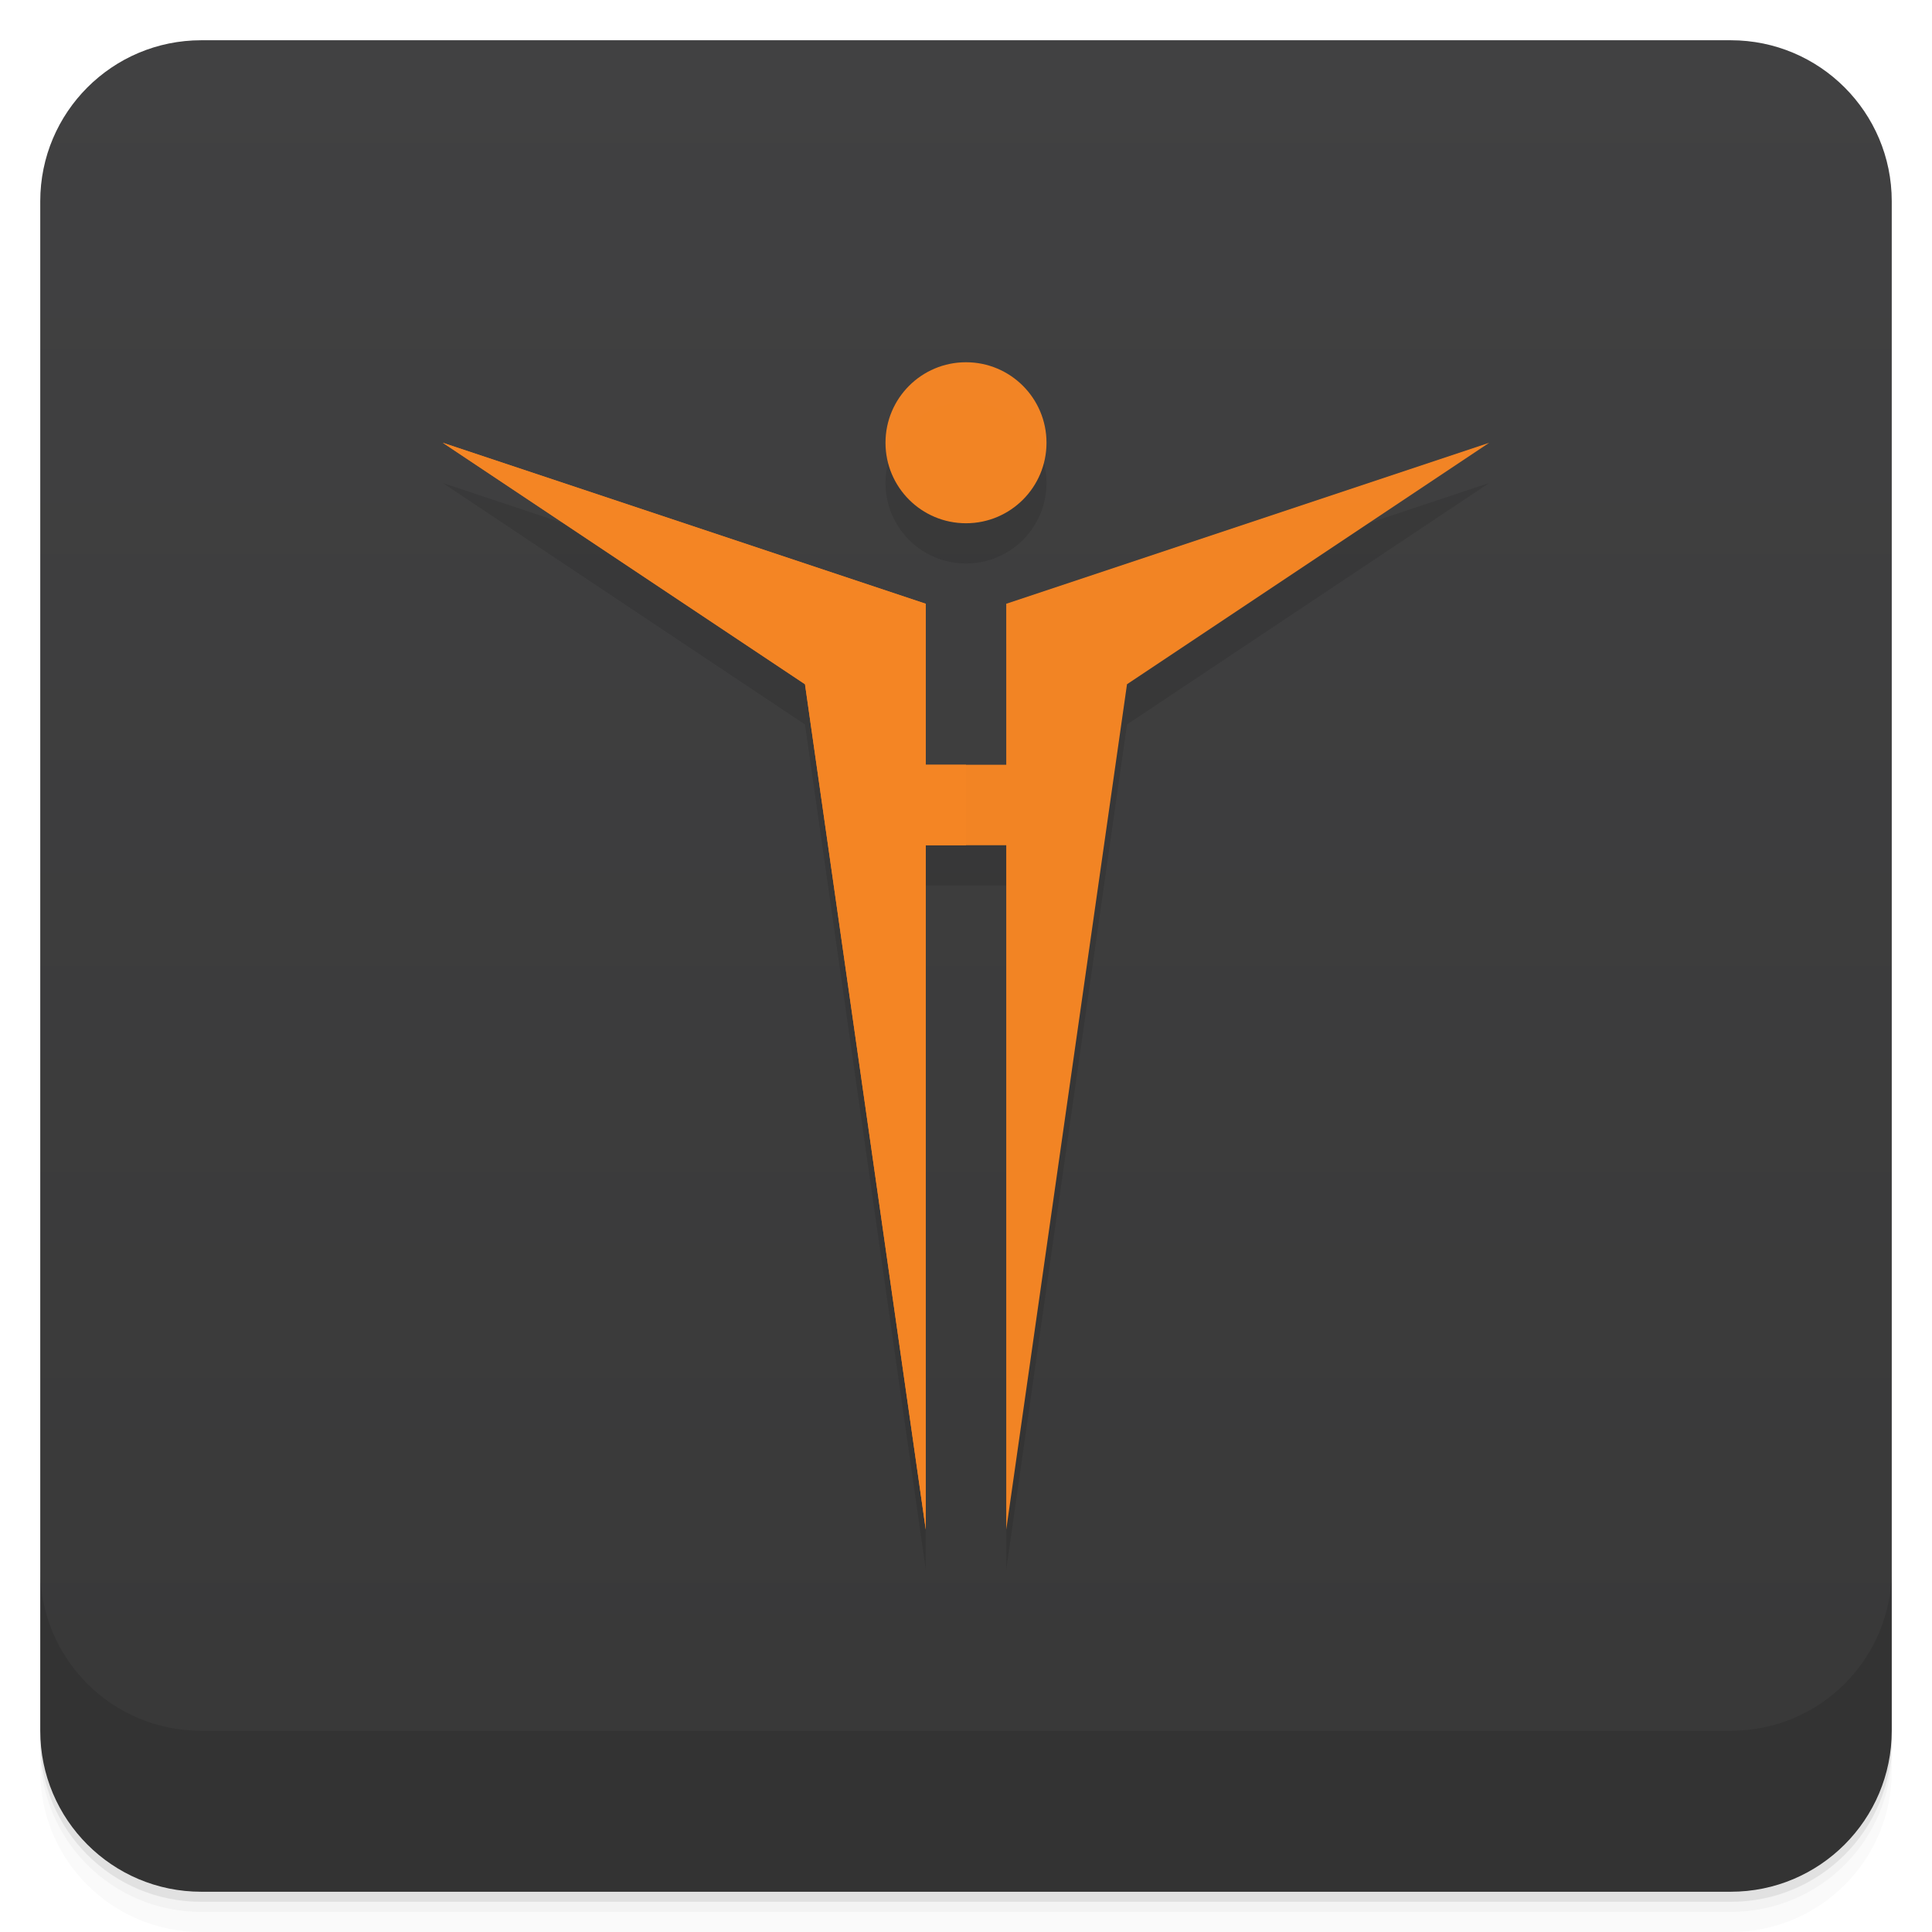
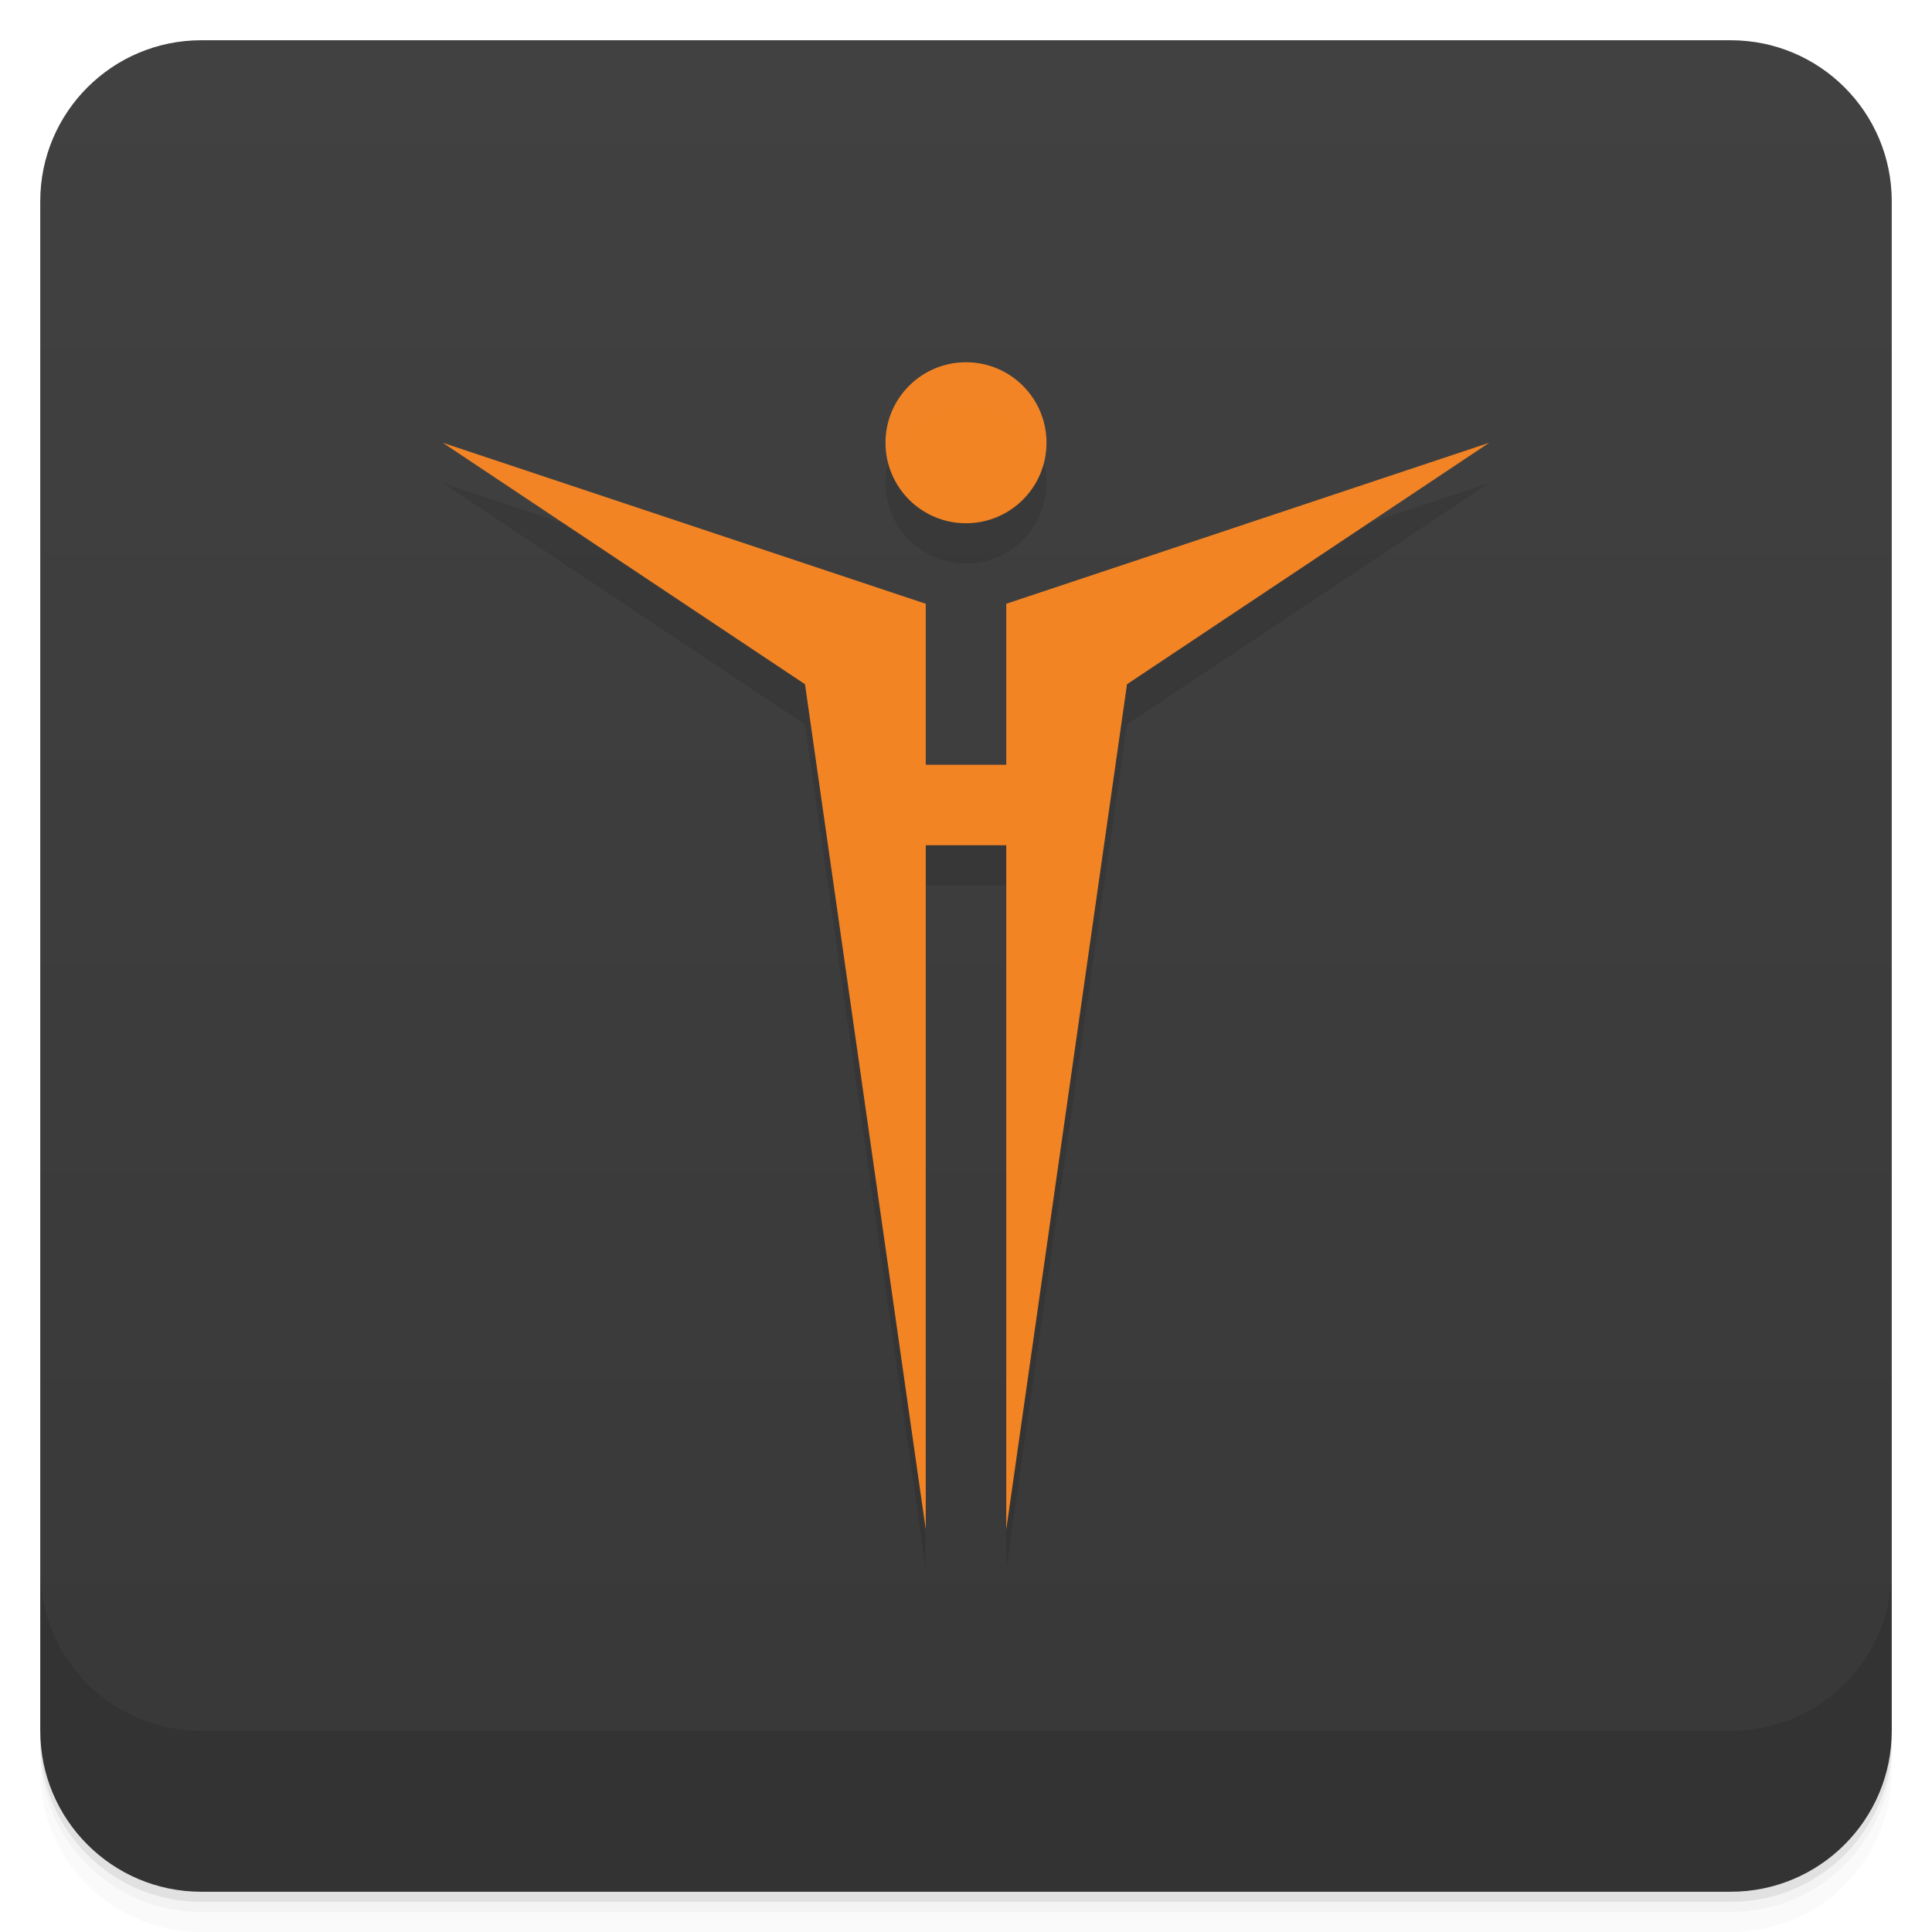
<svg xmlns="http://www.w3.org/2000/svg" style="" version="1.1" viewBox="0 0 48 48">
  <defs style="">
    <linearGradient id="bg" x1="1" x2="47" style="" gradientTransform="translate(-48 .002215)" gradientUnits="userSpaceOnUse">
      <stop style="stop-color:#383838" offset="0" />
      <stop style="stop-color:#414142" offset="1" />
    </linearGradient>
  </defs>
  <path d="m1 43v0.25c0 2.216 1.784 4 4 4h38c2.216 0 4-1.784 4-4v-0.25c0 2.216-1.784 4-4 4h-38c-2.216 0-4-1.784-4-4zm0 0.5v0.5c0 2.216 1.784 4 4 4h38c2.216 0 4-1.784 4-4v-0.5c0 2.216-1.784 4-4 4h-38c-2.216 0-4-1.784-4-4z" style="opacity:.02" />
  <path d="m1 43.25v0.25c0 2.216 1.784 4 4 4h38c2.216 0 4-1.784 4-4v-0.25c0 2.216-1.784 4-4 4h-38c-2.216 0-4-1.784-4-4z" style="opacity:.05" />
  <path d="m1 43v0.25c0 2.216 1.784 4 4 4h38c2.216 0 4-1.784 4-4v-0.25c0 2.216-1.784 4-4 4h-38c-2.216 0-4-1.784-4-4z" style="opacity:.1" />
  <rect transform="rotate(-90)" x="-47" y="1" width="46" height="46" rx="4" style="fill:url(#bg)" />
  <path d="m24 10c-1.105 0-2 0.895-2 2s0.895 2 2 2 2-0.895 2-2-0.895-2-2-2zm-13 2 9 6 3 21v-17h2v17l3-21 9-6-12 4v4h-2v-4l-12-4z" style="opacity:.1" />
-   <path d="m23 38-3-21-9-6 12 4v4h1v2h-1" style="fill-opacity:.988;fill:#f47f1f" />
-   <path d="m26 11c0 1.105-0.895 2-2 2s-2-0.895-2-2 0.895-2 2-2 2 0.895 2 2" style="fill-opacity:.992;fill:#f48525" />
-   <path d="m11 11 9 6 3 21v-17h2v17l3-21 9-6-12 4v4h-2v-4" style="fill-opacity:.992;fill:#f48525" />
+   <path d="m24 9c-1.105 0-2 0.895-2 2s0.895 2 2 2 2-0.895 2-2-0.895-2-2-2zm-13 2 9 6 3 21v-17h2v17l3-21 9-6-12 4v4h-2v-4l-12-4z" style="fill-opacity:.992;fill:#f48525" />
  <path d="m1 39v4c0 2.216 1.784 4 4 4h38c2.216 0 4-1.784 4-4v-4c0 2.216-1.784 4-4 4h-38c-2.216 0-4-1.784-4-4z" style="opacity:.1" />
</svg>
